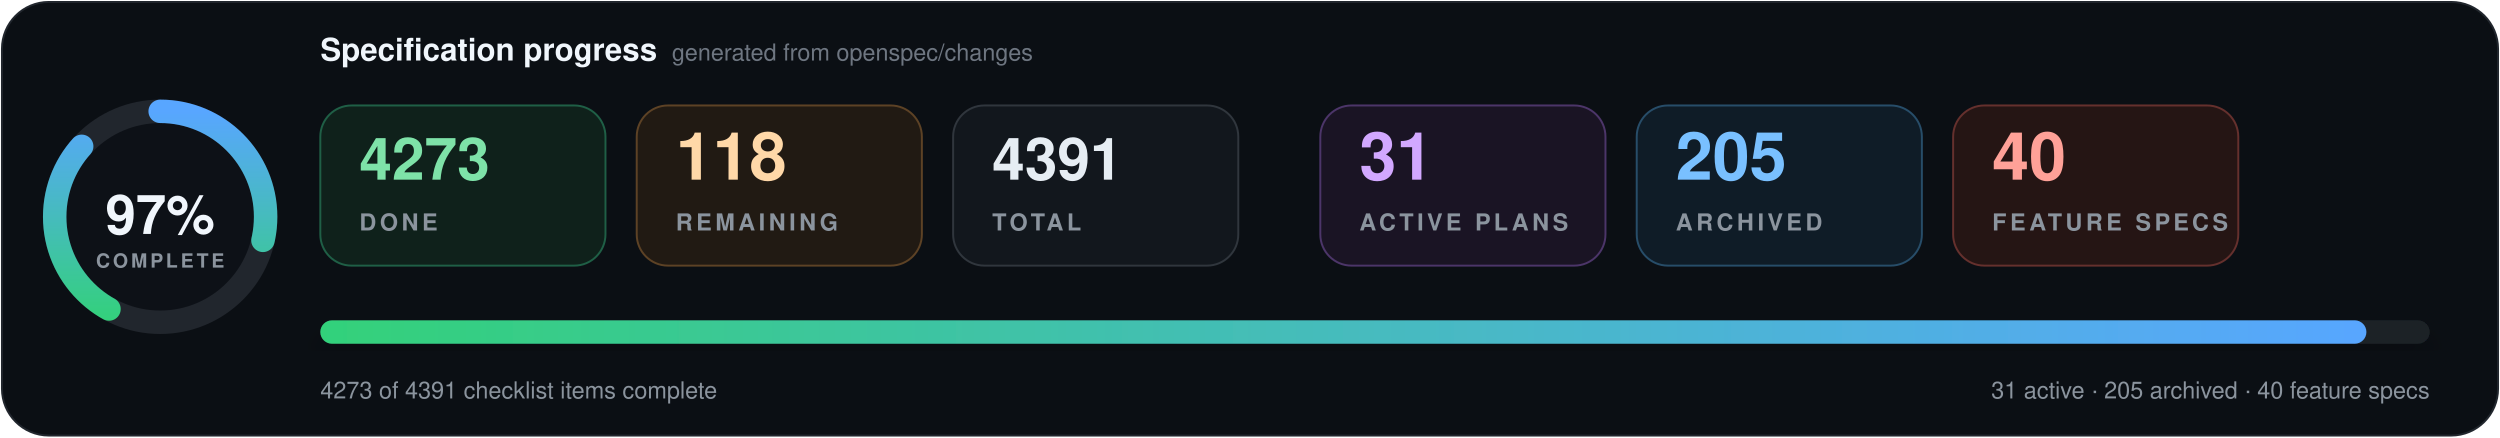
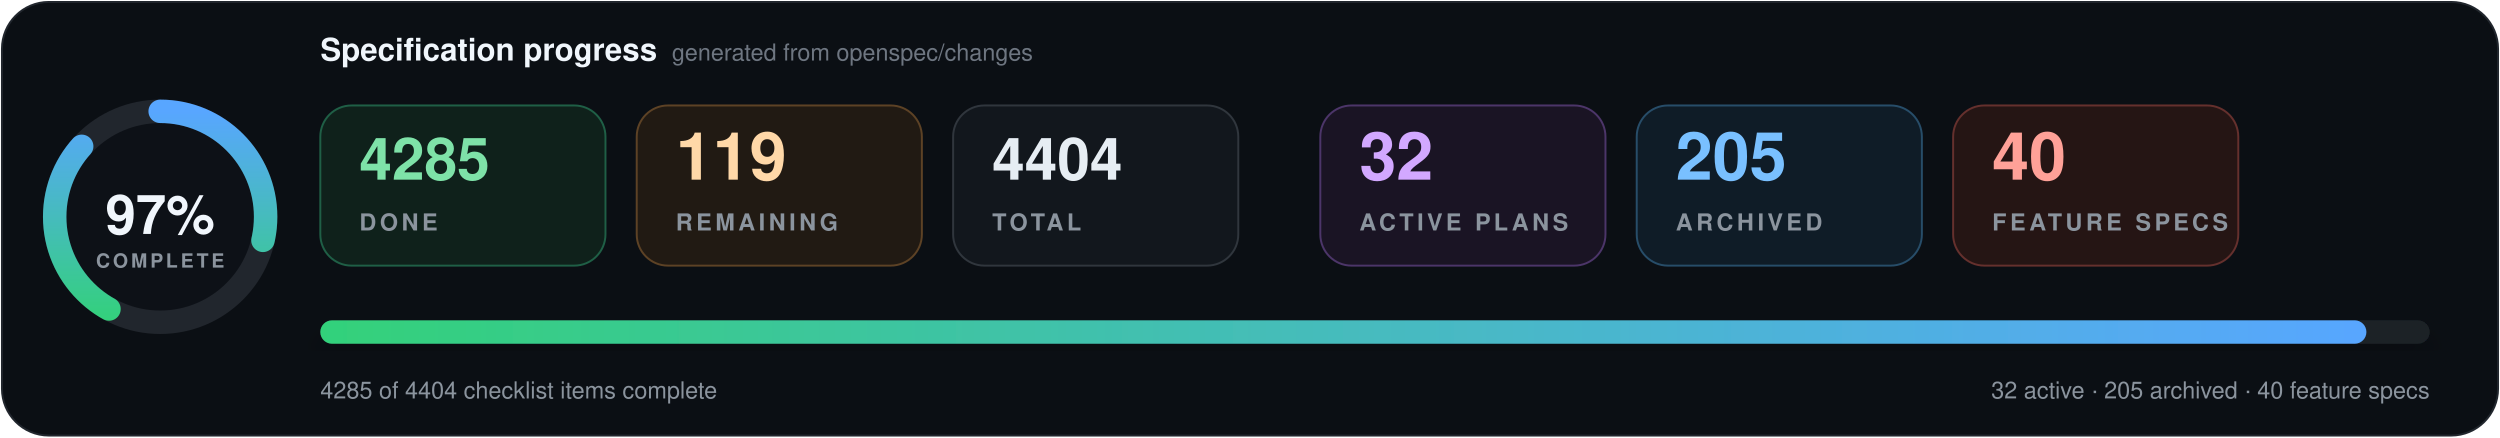
- <svg xmlns="http://www.w3.org/2000/svg" data-cache-version="1792184685" width="1280" height="224" viewBox="0 0 1280 224" role="img" aria-labelledby="title description" font-family="system-ui, -apple-system, BlinkMacSystemFont, 'Segoe UI', Helvetica, Arial, sans-serif" font-variant-numeric="tabular-nums">
+ <svg xmlns="http://www.w3.org/2000/svg" data-cache-version="1792188005" width="1280" height="224" viewBox="0 0 1280 224" role="img" aria-labelledby="title description" font-family="system-ui, -apple-system, BlinkMacSystemFont, 'Segoe UI', Helvetica, Arial, sans-serif" font-variant-numeric="tabular-nums">
  <defs>
    <linearGradient id="progress" x1="0" x2="1">
      <stop offset="0" stop-color="#33d17a" />
      <stop offset="1" stop-color="#58a6ff" />
    </linearGradient>
    <filter id="shadow" x="-10%" y="-20%" width="120%" height="150%">
      <feDropShadow dx="0" dy="7" stdDeviation="9" flood-color="#000" flood-opacity=".28" />
    </filter>
  </defs>
  <rect x="1" y="1" width="1278" height="222" rx="24" fill="#0b0f14" stroke="#21262d" />
  <g transform="translate(82 111)">
    <circle r="54" fill="#0d1117" stroke="#21262d" stroke-width="12" />
    <circle r="54" fill="none" stroke="url(#progress)" stroke-width="12" stroke-linecap="round" pathLength="100" stroke-dasharray="97 100" transform="rotate(-90)" />
    <text y="-1" text-anchor="middle" dominant-baseline="middle" fill="#f0f6fc" font-size="28" font-weight="800">97%</text>
    <text y="26" text-anchor="middle" fill="#8b949e" font-size="10" font-weight="700" letter-spacing="1.5">COMPLETE</text>
  </g>
  <text x="164" y="31" fill="#f0f6fc" font-size="16" font-weight="750">Specification progress</text>
  <text x="344" y="31" fill="#6e7681" font-size="12">generated from openspec/changes</text>
  <g transform="translate(164 54)">
    <rect width="146" height="82" rx="16" fill="#0f211b" stroke="#1f5f46" />
-     <text x="20" y="38" fill="#7ee2a8" font-size="30" font-weight="750">4273</text>
+     <text x="20" y="38" fill="#7ee2a8" font-size="30" font-weight="750">4285</text>
    <text x="20" y="64" fill="#8b949e" font-size="12" font-weight="700" letter-spacing="1.8">DONE</text>
  </g>
  <g transform="translate(326 54)">
    <rect width="146" height="82" rx="16" fill="#211a13" stroke="#5d4225" />
-     <text x="20" y="38" fill="#ffd8a8" font-size="34" font-weight="750">118</text>
+     <text x="20" y="38" fill="#ffd8a8" font-size="34" font-weight="750">119</text>
    <text x="20" y="64" fill="#8b949e" font-size="12" font-weight="700" letter-spacing="1.8">REMAINING</text>
  </g>
  <g transform="translate(488 54)">
    <rect width="146" height="82" rx="16" fill="#12171d" stroke="#30363d" />
-     <text x="20" y="38" fill="#e6edf3" font-size="30" font-weight="750">4391</text>
+     <text x="20" y="38" fill="#e6edf3" font-size="30" font-weight="750">4404</text>
    <text x="20" y="64" fill="#8b949e" font-size="12" font-weight="700" letter-spacing="1.8">TOTAL</text>
  </g>
  <g transform="translate(676 54)">
    <rect width="146" height="82" rx="16" fill="#1a1424" stroke="#4c3569" />
-     <text x="20" y="38" fill="#d2a8ff" font-size="34" font-weight="750">31</text>
+     <text x="20" y="38" fill="#d2a8ff" font-size="34" font-weight="750">32</text>
    <text x="20" y="64" fill="#8b949e" font-size="12" font-weight="700" letter-spacing="1.8">ACTIVE PLANS</text>
  </g>
  <g transform="translate(838 54)">
    <rect width="146" height="82" rx="16" fill="#0f1c27" stroke="#274d69" />
    <text x="20" y="38" fill="#79c0ff" font-size="34" font-weight="750">205</text>
    <text x="20" y="64" fill="#8b949e" font-size="12" font-weight="700" letter-spacing="1.8">ARCHIVED</text>
  </g>
  <g transform="translate(1000 54)">
    <rect width="146" height="82" rx="16" fill="#251514" stroke="#65302d" />
    <text x="20" y="38" fill="#ffa198" font-size="34" font-weight="750">40</text>
    <text x="20" y="64" fill="#8b949e" font-size="12" font-weight="700" letter-spacing="1.8">FEATURE SPECS</text>
  </g>
  <g filter="url(#shadow)">
    <rect x="164" y="164" width="1080" height="12" rx="6" fill="#1b2128" />
    <rect x="164" y="164" width="1047.6" height="12" rx="6" fill="url(#progress)" />
  </g>
-   <text x="164" y="204" fill="#8b949e" font-size="12">4273 of 4391 checklist items complete</text>
-   <text x="1244" y="204" text-anchor="end" fill="#8b949e" font-size="12">31 active · 205 archived · 40 feature specs</text>
+   <text x="164" y="204" fill="#8b949e" font-size="12">4285 of 4404 checklist items complete</text>
+   <text x="1244" y="204" text-anchor="end" fill="#8b949e" font-size="12">32 active · 205 archived · 40 feature specs</text>
</svg>
